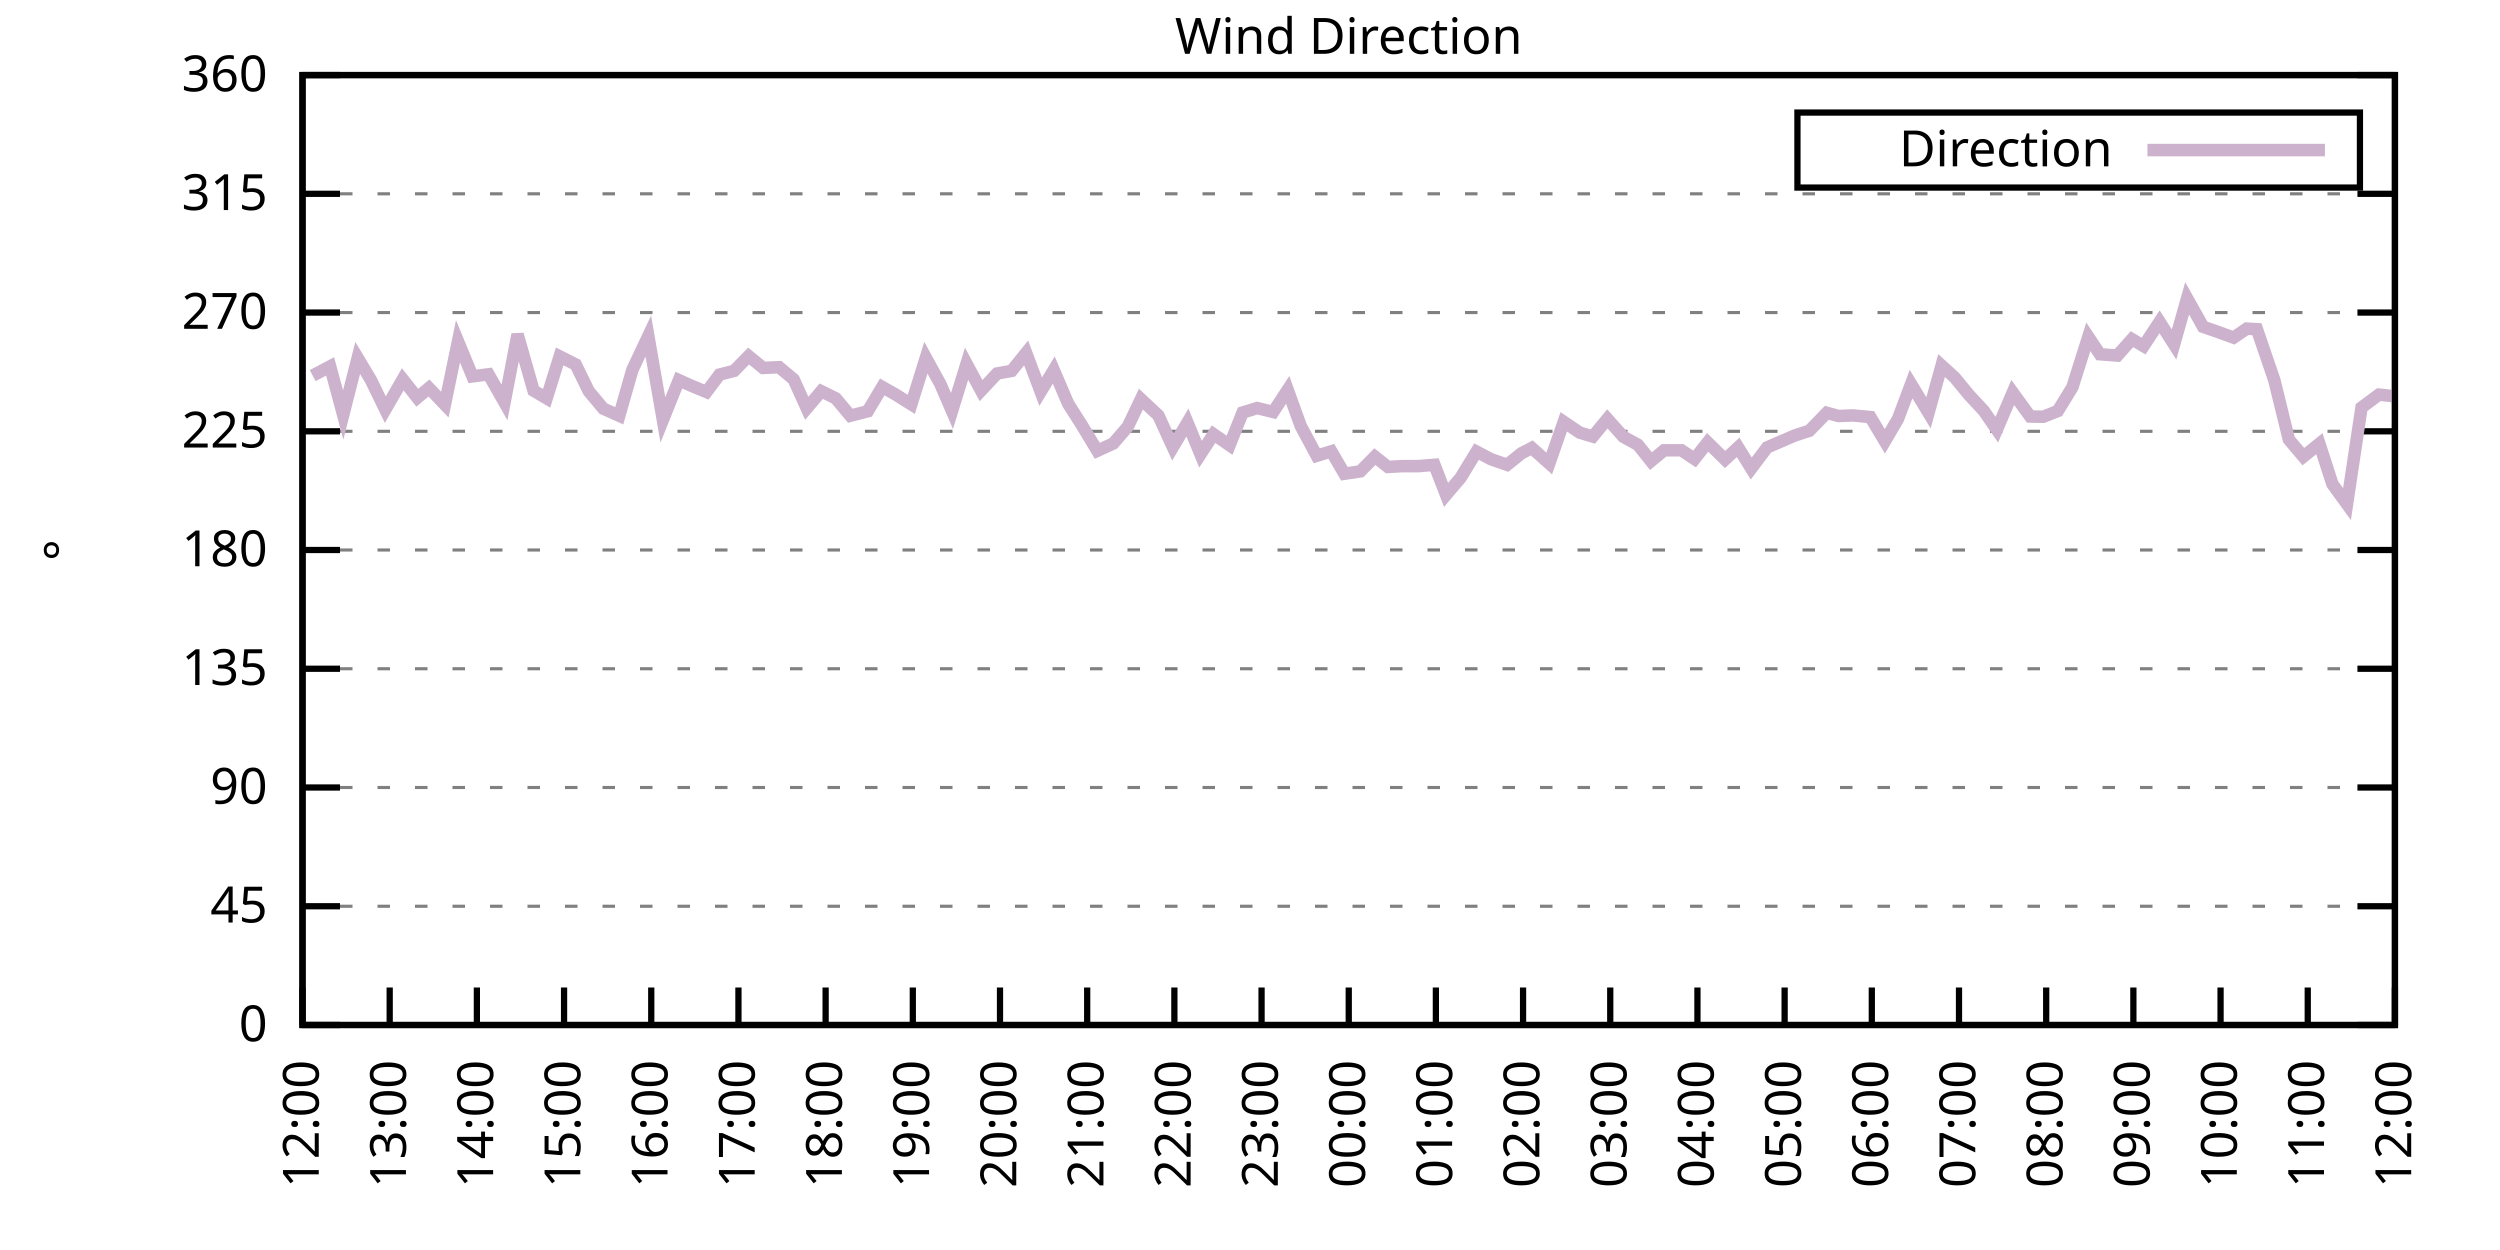
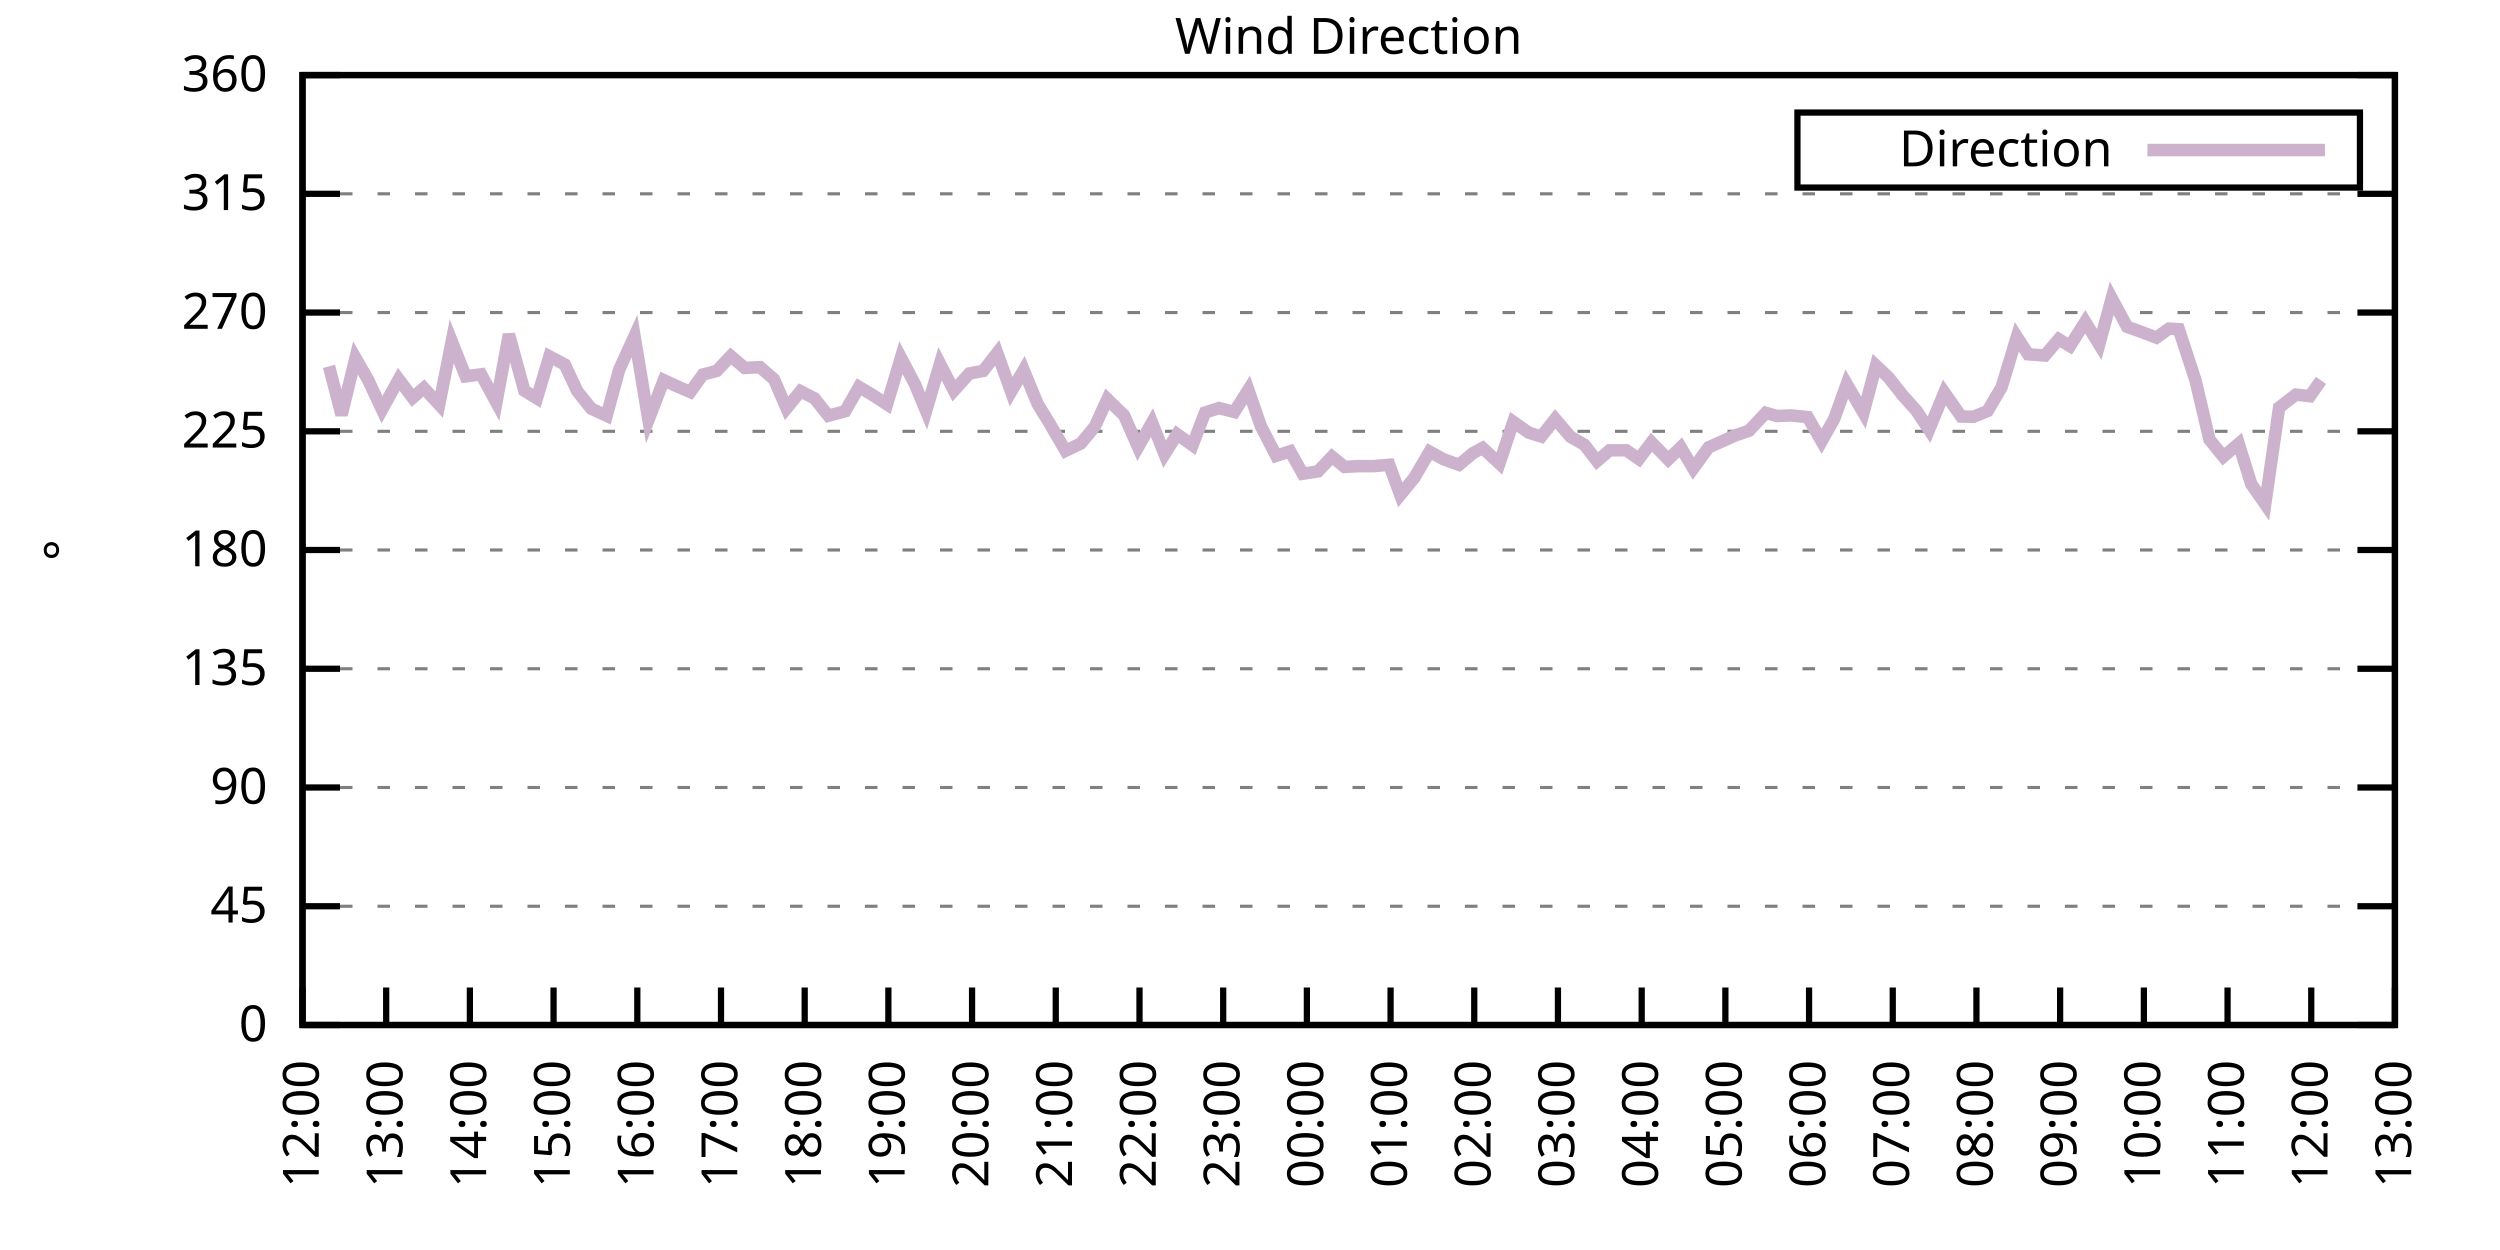
<svg xmlns="http://www.w3.org/2000/svg" xmlns:xlink="http://www.w3.org/1999/xlink" width="400" height="200" viewBox="0 0 400 200">
  <g id="gnuplot_canvas">
    <rect x="0" y="0" width="400" height="200" fill="none" />
    <defs>
      <circle id="gpDot" r="0.5" stroke-width="0.5" stroke="currentColor" />
      <path id="gpPt0" stroke-width="0.333" stroke="currentColor" d="M-1,0 h2 M0,-1 v2" />
      <path id="gpPt1" stroke-width="0.333" stroke="currentColor" d="M-1,-1 L1,1 M1,-1 L-1,1" />
      <path id="gpPt2" stroke-width="0.333" stroke="currentColor" d="M-1,0 L1,0 M0,-1 L0,1 M-1,-1 L1,1 M-1,1 L1,-1" />
      <rect id="gpPt3" stroke-width="0.333" stroke="currentColor" x="-1" y="-1" width="2" height="2" />
      <rect id="gpPt4" stroke-width="0.333" stroke="currentColor" fill="currentColor" x="-1" y="-1" width="2" height="2" />
      <circle id="gpPt5" stroke-width="0.333" stroke="currentColor" cx="0" cy="0" r="1" />
      <use xlink:href="#gpPt5" id="gpPt6" fill="currentColor" stroke="none" />
      <path id="gpPt7" stroke-width="0.333" stroke="currentColor" d="M0,-1.33 L-1.33,0.67 L1.33,0.67 z" />
      <use xlink:href="#gpPt7" id="gpPt8" fill="currentColor" stroke="none" />
      <use xlink:href="#gpPt7" id="gpPt9" stroke="currentColor" transform="rotate(180)" />
      <use xlink:href="#gpPt9" id="gpPt10" fill="currentColor" stroke="none" />
      <use xlink:href="#gpPt3" id="gpPt11" stroke="currentColor" transform="rotate(45)" />
      <use xlink:href="#gpPt11" id="gpPt12" fill="currentColor" stroke="none" />
      <path id="gpPt13" stroke-width="0.333" stroke="currentColor" d="M0,1.330 L1.265,0.411 L0.782,-1.067 L-0.782,-1.076 L-1.265,0.411 z" />
      <use xlink:href="#gpPt13" id="gpPt14" fill="currentColor" stroke="none" />
      <filter id="textbox" filterUnits="objectBoundingBox" x="0" y="0" height="1" width="1">
        <feFlood flood-color="white" flood-opacity="1" result="bgnd" />
        <feComposite in="SourceGraphic" in2="bgnd" operator="atop" />
      </filter>
      <filter id="greybox" filterUnits="objectBoundingBox" x="0" y="0" height="1" width="1">
        <feFlood flood-color="lightgrey" flood-opacity="1" result="grey" />
        <feComposite in="SourceGraphic" in2="grey" operator="atop" />
      </filter>
    </defs>
    <g fill="none" color="white" stroke="currentColor" stroke-width="1.00" stroke-linecap="butt" stroke-linejoin="miter">
</g>
    <g fill="none" color="black" stroke="currentColor" stroke-width="1.00" stroke-linecap="butt" stroke-linejoin="miter">
      <g stroke="none" shape-rendering="crispEdges">
        <polygon fill="rgb(255, 255, 255)" points="48.40,164.00 383.18,164.00 383.18,12.02 48.40,12.02 " />
      </g>
    </g>
    <g fill="none" color="black" stroke="currentColor" stroke-width="1.00" stroke-linecap="butt" stroke-linejoin="miter">
</g>
    <g fill="none" color="black" stroke="black" stroke-width="0.50" stroke-linecap="butt" stroke-linejoin="miter">
</g>
    <g fill="none" color="gray" stroke="currentColor" stroke-width="0.50" stroke-linecap="butt" stroke-linejoin="miter">
      <path stroke="gray" stroke-dasharray="2,4" class="gridline" d="M48.40,164.00 L383.19,164.00  " />
    </g>
    <g fill="none" color="gray" stroke="gray" stroke-width="1.00" stroke-linecap="butt" stroke-linejoin="miter">
</g>
    <g fill="none" color="black" stroke="currentColor" stroke-width="1.00" stroke-linecap="butt" stroke-linejoin="miter">
      <path stroke="black" d="M48.40,164.00 L54.40,164.00 M383.19,164.00 L377.19,164.00  " />
      <g transform="translate(42.80,166.60)" stroke="none" fill="black" font-family="Sans" font-size="8.00" text-anchor="end">
        <text>
          <tspan font-family="Sans"> 0</tspan>
        </text>
      </g>
    </g>
    <g fill="none" color="black" stroke="currentColor" stroke-width="1.00" stroke-linecap="butt" stroke-linejoin="miter">
</g>
    <g fill="none" color="black" stroke="black" stroke-width="0.50" stroke-linecap="butt" stroke-linejoin="miter">
</g>
    <g fill="none" color="gray" stroke="currentColor" stroke-width="0.50" stroke-linecap="butt" stroke-linejoin="miter">
      <path stroke="gray" stroke-dasharray="2,4" class="gridline" d="M48.40,145.00 L383.19,145.00  " />
    </g>
    <g fill="none" color="gray" stroke="gray" stroke-width="1.00" stroke-linecap="butt" stroke-linejoin="miter">
</g>
    <g fill="none" color="black" stroke="currentColor" stroke-width="1.00" stroke-linecap="butt" stroke-linejoin="miter">
      <path stroke="black" d="M48.40,145.00 L54.40,145.00 M383.19,145.00 L377.19,145.00  " />
      <g transform="translate(42.80,147.60)" stroke="none" fill="black" font-family="Sans" font-size="8.00" text-anchor="end">
        <text>
          <tspan font-family="Sans"> 45</tspan>
        </text>
      </g>
    </g>
    <g fill="none" color="black" stroke="currentColor" stroke-width="1.00" stroke-linecap="butt" stroke-linejoin="miter">
</g>
    <g fill="none" color="black" stroke="black" stroke-width="0.50" stroke-linecap="butt" stroke-linejoin="miter">
</g>
    <g fill="none" color="gray" stroke="currentColor" stroke-width="0.50" stroke-linecap="butt" stroke-linejoin="miter">
      <path stroke="gray" stroke-dasharray="2,4" class="gridline" d="M48.40,126.00 L383.19,126.00  " />
    </g>
    <g fill="none" color="gray" stroke="gray" stroke-width="1.00" stroke-linecap="butt" stroke-linejoin="miter">
</g>
    <g fill="none" color="black" stroke="currentColor" stroke-width="1.00" stroke-linecap="butt" stroke-linejoin="miter">
      <path stroke="black" d="M48.40,126.00 L54.40,126.00 M383.19,126.00 L377.19,126.00  " />
      <g transform="translate(42.80,128.60)" stroke="none" fill="black" font-family="Sans" font-size="8.00" text-anchor="end">
        <text>
          <tspan font-family="Sans"> 90</tspan>
        </text>
      </g>
    </g>
    <g fill="none" color="black" stroke="currentColor" stroke-width="1.00" stroke-linecap="butt" stroke-linejoin="miter">
</g>
    <g fill="none" color="black" stroke="black" stroke-width="0.50" stroke-linecap="butt" stroke-linejoin="miter">
</g>
    <g fill="none" color="gray" stroke="currentColor" stroke-width="0.50" stroke-linecap="butt" stroke-linejoin="miter">
      <path stroke="gray" stroke-dasharray="2,4" class="gridline" d="M48.40,107.00 L383.19,107.00  " />
    </g>
    <g fill="none" color="gray" stroke="gray" stroke-width="1.00" stroke-linecap="butt" stroke-linejoin="miter">
</g>
    <g fill="none" color="black" stroke="currentColor" stroke-width="1.00" stroke-linecap="butt" stroke-linejoin="miter">
      <path stroke="black" d="M48.40,107.00 L54.40,107.00 M383.19,107.00 L377.19,107.00  " />
      <g transform="translate(42.80,109.60)" stroke="none" fill="black" font-family="Sans" font-size="8.00" text-anchor="end">
        <text>
          <tspan font-family="Sans"> 135</tspan>
        </text>
      </g>
    </g>
    <g fill="none" color="black" stroke="currentColor" stroke-width="1.00" stroke-linecap="butt" stroke-linejoin="miter">
</g>
    <g fill="none" color="black" stroke="black" stroke-width="0.50" stroke-linecap="butt" stroke-linejoin="miter">
</g>
    <g fill="none" color="gray" stroke="currentColor" stroke-width="0.50" stroke-linecap="butt" stroke-linejoin="miter">
      <path stroke="gray" stroke-dasharray="2,4" class="gridline" d="M48.40,88.00 L383.19,88.00  " />
    </g>
    <g fill="none" color="gray" stroke="gray" stroke-width="1.00" stroke-linecap="butt" stroke-linejoin="miter">
</g>
    <g fill="none" color="black" stroke="currentColor" stroke-width="1.00" stroke-linecap="butt" stroke-linejoin="miter">
      <path stroke="black" d="M48.40,88.00 L54.40,88.00 M383.19,88.00 L377.19,88.00  " />
      <g transform="translate(42.80,90.60)" stroke="none" fill="black" font-family="Sans" font-size="8.00" text-anchor="end">
        <text>
          <tspan font-family="Sans"> 180</tspan>
        </text>
      </g>
    </g>
    <g fill="none" color="black" stroke="currentColor" stroke-width="1.00" stroke-linecap="butt" stroke-linejoin="miter">
</g>
    <g fill="none" color="black" stroke="black" stroke-width="0.50" stroke-linecap="butt" stroke-linejoin="miter">
</g>
    <g fill="none" color="gray" stroke="currentColor" stroke-width="0.50" stroke-linecap="butt" stroke-linejoin="miter">
      <path stroke="gray" stroke-dasharray="2,4" class="gridline" d="M48.40,69.01 L383.19,69.01  " />
    </g>
    <g fill="none" color="gray" stroke="gray" stroke-width="1.00" stroke-linecap="butt" stroke-linejoin="miter">
</g>
    <g fill="none" color="black" stroke="currentColor" stroke-width="1.00" stroke-linecap="butt" stroke-linejoin="miter">
      <path stroke="black" d="M48.40,69.01 L54.40,69.01 M383.19,69.01 L377.19,69.01  " />
      <g transform="translate(42.80,71.61)" stroke="none" fill="black" font-family="Sans" font-size="8.00" text-anchor="end">
        <text>
          <tspan font-family="Sans"> 225</tspan>
        </text>
      </g>
    </g>
    <g fill="none" color="black" stroke="currentColor" stroke-width="1.00" stroke-linecap="butt" stroke-linejoin="miter">
</g>
    <g fill="none" color="black" stroke="black" stroke-width="0.50" stroke-linecap="butt" stroke-linejoin="miter">
</g>
    <g fill="none" color="gray" stroke="currentColor" stroke-width="0.50" stroke-linecap="butt" stroke-linejoin="miter">
      <path stroke="gray" stroke-dasharray="2,4" class="gridline" d="M48.40,50.01 L383.19,50.01  " />
    </g>
    <g fill="none" color="gray" stroke="gray" stroke-width="1.00" stroke-linecap="butt" stroke-linejoin="miter">
</g>
    <g fill="none" color="black" stroke="currentColor" stroke-width="1.00" stroke-linecap="butt" stroke-linejoin="miter">
      <path stroke="black" d="M48.40,50.01 L54.40,50.01 M383.19,50.01 L377.19,50.01  " />
      <g transform="translate(42.80,52.61)" stroke="none" fill="black" font-family="Sans" font-size="8.00" text-anchor="end">
        <text>
          <tspan font-family="Sans"> 270</tspan>
        </text>
      </g>
    </g>
    <g fill="none" color="black" stroke="currentColor" stroke-width="1.00" stroke-linecap="butt" stroke-linejoin="miter">
</g>
    <g fill="none" color="black" stroke="black" stroke-width="0.50" stroke-linecap="butt" stroke-linejoin="miter">
</g>
    <g fill="none" color="gray" stroke="currentColor" stroke-width="0.50" stroke-linecap="butt" stroke-linejoin="miter">
      <path stroke="gray" stroke-dasharray="2,4" class="gridline" d="M48.40,31.01 L383.19,31.01  " />
    </g>
    <g fill="none" color="gray" stroke="gray" stroke-width="1.00" stroke-linecap="butt" stroke-linejoin="miter">
</g>
    <g fill="none" color="black" stroke="currentColor" stroke-width="1.00" stroke-linecap="butt" stroke-linejoin="miter">
      <path stroke="black" d="M48.40,31.01 L54.40,31.01 M383.19,31.01 L377.19,31.01  " />
      <g transform="translate(42.80,33.61)" stroke="none" fill="black" font-family="Sans" font-size="8.00" text-anchor="end">
        <text>
          <tspan font-family="Sans"> 315</tspan>
        </text>
      </g>
    </g>
    <g fill="none" color="black" stroke="currentColor" stroke-width="1.00" stroke-linecap="butt" stroke-linejoin="miter">
</g>
    <g fill="none" color="black" stroke="black" stroke-width="0.50" stroke-linecap="butt" stroke-linejoin="miter">
</g>
    <g fill="none" color="gray" stroke="currentColor" stroke-width="0.50" stroke-linecap="butt" stroke-linejoin="miter">
      <path stroke="gray" stroke-dasharray="2,4" class="gridline" d="M48.40,12.01 L383.19,12.01  " />
    </g>
    <g fill="none" color="gray" stroke="gray" stroke-width="1.00" stroke-linecap="butt" stroke-linejoin="miter">
</g>
    <g fill="none" color="black" stroke="currentColor" stroke-width="1.00" stroke-linecap="butt" stroke-linejoin="miter">
      <path stroke="black" d="M48.40,12.01 L54.40,12.01 M383.19,12.01 L377.19,12.01  " />
      <g transform="translate(42.80,14.61)" stroke="none" fill="black" font-family="Sans" font-size="8.00" text-anchor="end">
        <text>
          <tspan font-family="Sans"> 360</tspan>
        </text>
      </g>
    </g>
    <g fill="none" color="black" stroke="currentColor" stroke-width="1.00" stroke-linecap="butt" stroke-linejoin="miter">
      <path stroke="black" d="M48.40,164.00 L48.40,158.00  " />
      <g transform="translate(51.00,169.60) rotate(270.00)" stroke="none" fill="black" font-family="Sans" font-size="8.00" text-anchor="end">
        <text>
          <tspan font-family="Sans">12:00</tspan>
        </text>
      </g>
    </g>
    <g fill="none" color="black" stroke="currentColor" stroke-width="1.00" stroke-linecap="butt" stroke-linejoin="miter">
-       <path stroke="black" d="M62.35,164.00 L62.35,158.00  " />
-       <g transform="translate(64.95,169.60) rotate(270.00)" stroke="none" fill="black" font-family="Sans" font-size="8.00" text-anchor="end">
+       <path stroke="black" d="M61.79,164.00 L61.79,158.00  " />
+       <g transform="translate(64.39,169.60) rotate(270.00)" stroke="none" fill="black" font-family="Sans" font-size="8.00" text-anchor="end">
        <text>
          <tspan font-family="Sans">13:00</tspan>
        </text>
      </g>
    </g>
    <g fill="none" color="black" stroke="currentColor" stroke-width="1.00" stroke-linecap="butt" stroke-linejoin="miter">
-       <path stroke="black" d="M76.30,164.00 L76.30,158.00  " />
-       <g transform="translate(78.90,169.60) rotate(270.00)" stroke="none" fill="black" font-family="Sans" font-size="8.00" text-anchor="end">
+       <path stroke="black" d="M75.18,164.00 L75.18,158.00  " />
+       <g transform="translate(77.78,169.60) rotate(270.00)" stroke="none" fill="black" font-family="Sans" font-size="8.00" text-anchor="end">
        <text>
          <tspan font-family="Sans">14:00</tspan>
        </text>
      </g>
    </g>
    <g fill="none" color="black" stroke="currentColor" stroke-width="1.00" stroke-linecap="butt" stroke-linejoin="miter">
-       <path stroke="black" d="M90.25,164.00 L90.25,158.00  " />
-       <g transform="translate(92.85,169.60) rotate(270.00)" stroke="none" fill="black" font-family="Sans" font-size="8.00" text-anchor="end">
+       <path stroke="black" d="M88.57,164.00 L88.57,158.00  " />
+       <g transform="translate(91.17,169.60) rotate(270.00)" stroke="none" fill="black" font-family="Sans" font-size="8.00" text-anchor="end">
        <text>
          <tspan font-family="Sans">15:00</tspan>
        </text>
      </g>
    </g>
    <g fill="none" color="black" stroke="currentColor" stroke-width="1.00" stroke-linecap="butt" stroke-linejoin="miter">
-       <path stroke="black" d="M104.20,164.00 L104.20,158.00  " />
-       <g transform="translate(106.80,169.60) rotate(270.00)" stroke="none" fill="black" font-family="Sans" font-size="8.00" text-anchor="end">
+       <path stroke="black" d="M101.97,164.00 L101.97,158.00  " />
+       <g transform="translate(104.57,169.60) rotate(270.00)" stroke="none" fill="black" font-family="Sans" font-size="8.00" text-anchor="end">
        <text>
          <tspan font-family="Sans">16:00</tspan>
        </text>
      </g>
    </g>
    <g fill="none" color="black" stroke="currentColor" stroke-width="1.00" stroke-linecap="butt" stroke-linejoin="miter">
-       <path stroke="black" d="M118.15,164.00 L118.15,158.00  " />
-       <g transform="translate(120.75,169.60) rotate(270.00)" stroke="none" fill="black" font-family="Sans" font-size="8.00" text-anchor="end">
+       <path stroke="black" d="M115.36,164.00 L115.36,158.00  " />
+       <g transform="translate(117.96,169.60) rotate(270.00)" stroke="none" fill="black" font-family="Sans" font-size="8.00" text-anchor="end">
        <text>
          <tspan font-family="Sans">17:00</tspan>
        </text>
      </g>
    </g>
    <g fill="none" color="black" stroke="currentColor" stroke-width="1.00" stroke-linecap="butt" stroke-linejoin="miter">
-       <path stroke="black" d="M132.10,164.00 L132.10,158.00  " />
-       <g transform="translate(134.70,169.60) rotate(270.00)" stroke="none" fill="black" font-family="Sans" font-size="8.00" text-anchor="end">
+       <path stroke="black" d="M128.75,164.00 L128.75,158.00  " />
+       <g transform="translate(131.35,169.60) rotate(270.00)" stroke="none" fill="black" font-family="Sans" font-size="8.00" text-anchor="end">
        <text>
          <tspan font-family="Sans">18:00</tspan>
        </text>
      </g>
    </g>
    <g fill="none" color="black" stroke="currentColor" stroke-width="1.00" stroke-linecap="butt" stroke-linejoin="miter">
-       <path stroke="black" d="M146.05,164.00 L146.05,158.00  " />
-       <g transform="translate(148.65,169.60) rotate(270.00)" stroke="none" fill="black" font-family="Sans" font-size="8.00" text-anchor="end">
+       <path stroke="black" d="M142.14,164.00 L142.14,158.00  " />
+       <g transform="translate(144.74,169.60) rotate(270.00)" stroke="none" fill="black" font-family="Sans" font-size="8.00" text-anchor="end">
        <text>
          <tspan font-family="Sans">19:00</tspan>
        </text>
      </g>
    </g>
    <g fill="none" color="black" stroke="currentColor" stroke-width="1.00" stroke-linecap="butt" stroke-linejoin="miter">
-       <path stroke="black" d="M160.00,164.00 L160.00,158.00  " />
-       <g transform="translate(162.60,169.60) rotate(270.00)" stroke="none" fill="black" font-family="Sans" font-size="8.00" text-anchor="end">
+       <path stroke="black" d="M155.53,164.00 L155.53,158.00  " />
+       <g transform="translate(158.13,169.60) rotate(270.00)" stroke="none" fill="black" font-family="Sans" font-size="8.00" text-anchor="end">
        <text>
          <tspan font-family="Sans">20:00</tspan>
        </text>
      </g>
    </g>
    <g fill="none" color="black" stroke="currentColor" stroke-width="1.00" stroke-linecap="butt" stroke-linejoin="miter">
-       <path stroke="black" d="M173.95,164.00 L173.95,158.00  " />
-       <g transform="translate(176.55,169.60) rotate(270.00)" stroke="none" fill="black" font-family="Sans" font-size="8.00" text-anchor="end">
+       <path stroke="black" d="M168.92,164.00 L168.92,158.00  " />
+       <g transform="translate(171.52,169.60) rotate(270.00)" stroke="none" fill="black" font-family="Sans" font-size="8.00" text-anchor="end">
        <text>
          <tspan font-family="Sans">21:00</tspan>
        </text>
      </g>
    </g>
    <g fill="none" color="black" stroke="currentColor" stroke-width="1.00" stroke-linecap="butt" stroke-linejoin="miter">
-       <path stroke="black" d="M187.90,164.00 L187.90,158.00  " />
-       <g transform="translate(190.50,169.60) rotate(270.00)" stroke="none" fill="black" font-family="Sans" font-size="8.00" text-anchor="end">
+       <path stroke="black" d="M182.32,164.00 L182.32,158.00  " />
+       <g transform="translate(184.92,169.60) rotate(270.00)" stroke="none" fill="black" font-family="Sans" font-size="8.00" text-anchor="end">
        <text>
          <tspan font-family="Sans">22:00</tspan>
        </text>
      </g>
    </g>
    <g fill="none" color="black" stroke="currentColor" stroke-width="1.00" stroke-linecap="butt" stroke-linejoin="miter">
-       <path stroke="black" d="M201.85,164.00 L201.85,158.00  " />
-       <g transform="translate(204.45,169.60) rotate(270.00)" stroke="none" fill="black" font-family="Sans" font-size="8.00" text-anchor="end">
+       <path stroke="black" d="M195.71,164.00 L195.71,158.00  " />
+       <g transform="translate(198.31,169.60) rotate(270.00)" stroke="none" fill="black" font-family="Sans" font-size="8.00" text-anchor="end">
        <text>
          <tspan font-family="Sans">23:00</tspan>
        </text>
      </g>
    </g>
    <g fill="none" color="black" stroke="currentColor" stroke-width="1.00" stroke-linecap="butt" stroke-linejoin="miter">
-       <path stroke="black" d="M215.80,164.00 L215.80,158.00  " />
-       <g transform="translate(218.40,169.60) rotate(270.00)" stroke="none" fill="black" font-family="Sans" font-size="8.00" text-anchor="end">
+       <path stroke="black" d="M209.10,164.00 L209.10,158.00  " />
+       <g transform="translate(211.70,169.60) rotate(270.00)" stroke="none" fill="black" font-family="Sans" font-size="8.00" text-anchor="end">
        <text>
          <tspan font-family="Sans">00:00</tspan>
        </text>
      </g>
    </g>
    <g fill="none" color="black" stroke="currentColor" stroke-width="1.00" stroke-linecap="butt" stroke-linejoin="miter">
-       <path stroke="black" d="M229.74,164.00 L229.74,158.00  " />
-       <g transform="translate(232.34,169.60) rotate(270.00)" stroke="none" fill="black" font-family="Sans" font-size="8.00" text-anchor="end">
+       <path stroke="black" d="M222.49,164.00 L222.49,158.00  " />
+       <g transform="translate(225.09,169.60) rotate(270.00)" stroke="none" fill="black" font-family="Sans" font-size="8.00" text-anchor="end">
        <text>
          <tspan font-family="Sans">01:00</tspan>
        </text>
      </g>
    </g>
    <g fill="none" color="black" stroke="currentColor" stroke-width="1.00" stroke-linecap="butt" stroke-linejoin="miter">
-       <path stroke="black" d="M243.69,164.00 L243.69,158.00  " />
-       <g transform="translate(246.29,169.60) rotate(270.00)" stroke="none" fill="black" font-family="Sans" font-size="8.00" text-anchor="end">
+       <path stroke="black" d="M235.88,164.00 L235.88,158.00  " />
+       <g transform="translate(238.48,169.60) rotate(270.00)" stroke="none" fill="black" font-family="Sans" font-size="8.00" text-anchor="end">
        <text>
          <tspan font-family="Sans">02:00</tspan>
        </text>
      </g>
    </g>
    <g fill="none" color="black" stroke="currentColor" stroke-width="1.00" stroke-linecap="butt" stroke-linejoin="miter">
-       <path stroke="black" d="M257.64,164.00 L257.64,158.00  " />
-       <g transform="translate(260.24,169.60) rotate(270.00)" stroke="none" fill="black" font-family="Sans" font-size="8.00" text-anchor="end">
+       <path stroke="black" d="M249.27,164.00 L249.27,158.00  " />
+       <g transform="translate(251.87,169.60) rotate(270.00)" stroke="none" fill="black" font-family="Sans" font-size="8.00" text-anchor="end">
        <text>
          <tspan font-family="Sans">03:00</tspan>
        </text>
      </g>
    </g>
    <g fill="none" color="black" stroke="currentColor" stroke-width="1.00" stroke-linecap="butt" stroke-linejoin="miter">
-       <path stroke="black" d="M271.59,164.00 L271.59,158.00  " />
-       <g transform="translate(274.19,169.60) rotate(270.00)" stroke="none" fill="black" font-family="Sans" font-size="8.00" text-anchor="end">
+       <path stroke="black" d="M262.67,164.00 L262.67,158.00  " />
+       <g transform="translate(265.27,169.60) rotate(270.00)" stroke="none" fill="black" font-family="Sans" font-size="8.00" text-anchor="end">
        <text>
          <tspan font-family="Sans">04:00</tspan>
        </text>
      </g>
    </g>
    <g fill="none" color="black" stroke="currentColor" stroke-width="1.00" stroke-linecap="butt" stroke-linejoin="miter">
-       <path stroke="black" d="M285.54,164.00 L285.54,158.00  " />
-       <g transform="translate(288.14,169.60) rotate(270.00)" stroke="none" fill="black" font-family="Sans" font-size="8.00" text-anchor="end">
+       <path stroke="black" d="M276.06,164.00 L276.06,158.00  " />
+       <g transform="translate(278.66,169.60) rotate(270.00)" stroke="none" fill="black" font-family="Sans" font-size="8.00" text-anchor="end">
        <text>
          <tspan font-family="Sans">05:00</tspan>
        </text>
      </g>
    </g>
    <g fill="none" color="black" stroke="currentColor" stroke-width="1.00" stroke-linecap="butt" stroke-linejoin="miter">
-       <path stroke="black" d="M299.49,164.00 L299.49,158.00  " />
-       <g transform="translate(302.09,169.60) rotate(270.00)" stroke="none" fill="black" font-family="Sans" font-size="8.00" text-anchor="end">
+       <path stroke="black" d="M289.45,164.00 L289.45,158.00  " />
+       <g transform="translate(292.05,169.60) rotate(270.00)" stroke="none" fill="black" font-family="Sans" font-size="8.00" text-anchor="end">
        <text>
          <tspan font-family="Sans">06:00</tspan>
        </text>
      </g>
    </g>
    <g fill="none" color="black" stroke="currentColor" stroke-width="1.00" stroke-linecap="butt" stroke-linejoin="miter">
-       <path stroke="black" d="M313.44,164.00 L313.44,158.00  " />
-       <g transform="translate(316.04,169.60) rotate(270.00)" stroke="none" fill="black" font-family="Sans" font-size="8.00" text-anchor="end">
+       <path stroke="black" d="M302.84,164.00 L302.84,158.00  " />
+       <g transform="translate(305.44,169.60) rotate(270.00)" stroke="none" fill="black" font-family="Sans" font-size="8.00" text-anchor="end">
        <text>
          <tspan font-family="Sans">07:00</tspan>
        </text>
      </g>
    </g>
    <g fill="none" color="black" stroke="currentColor" stroke-width="1.00" stroke-linecap="butt" stroke-linejoin="miter">
-       <path stroke="black" d="M327.39,164.00 L327.39,158.00  " />
-       <g transform="translate(329.99,169.60) rotate(270.00)" stroke="none" fill="black" font-family="Sans" font-size="8.00" text-anchor="end">
+       <path stroke="black" d="M316.23,164.00 L316.23,158.00  " />
+       <g transform="translate(318.83,169.60) rotate(270.00)" stroke="none" fill="black" font-family="Sans" font-size="8.00" text-anchor="end">
        <text>
          <tspan font-family="Sans">08:00</tspan>
        </text>
      </g>
    </g>
    <g fill="none" color="black" stroke="currentColor" stroke-width="1.00" stroke-linecap="butt" stroke-linejoin="miter">
-       <path stroke="black" d="M341.34,164.00 L341.34,158.00  " />
-       <g transform="translate(343.94,169.60) rotate(270.00)" stroke="none" fill="black" font-family="Sans" font-size="8.00" text-anchor="end">
+       <path stroke="black" d="M329.62,164.00 L329.62,158.00  " />
+       <g transform="translate(332.22,169.60) rotate(270.00)" stroke="none" fill="black" font-family="Sans" font-size="8.00" text-anchor="end">
        <text>
          <tspan font-family="Sans">09:00</tspan>
        </text>
      </g>
    </g>
    <g fill="none" color="black" stroke="currentColor" stroke-width="1.00" stroke-linecap="butt" stroke-linejoin="miter">
-       <path stroke="black" d="M355.29,164.00 L355.29,158.00  " />
-       <g transform="translate(357.89,169.60) rotate(270.00)" stroke="none" fill="black" font-family="Sans" font-size="8.00" text-anchor="end">
+       <path stroke="black" d="M343.02,164.00 L343.02,158.00  " />
+       <g transform="translate(345.62,169.60) rotate(270.00)" stroke="none" fill="black" font-family="Sans" font-size="8.00" text-anchor="end">
        <text>
          <tspan font-family="Sans">10:00</tspan>
        </text>
      </g>
    </g>
    <g fill="none" color="black" stroke="currentColor" stroke-width="1.00" stroke-linecap="butt" stroke-linejoin="miter">
-       <path stroke="black" d="M369.24,164.00 L369.24,158.00  " />
-       <g transform="translate(371.84,169.60) rotate(270.00)" stroke="none" fill="black" font-family="Sans" font-size="8.00" text-anchor="end">
+       <path stroke="black" d="M356.41,164.00 L356.41,158.00  " />
+       <g transform="translate(359.01,169.60) rotate(270.00)" stroke="none" fill="black" font-family="Sans" font-size="8.00" text-anchor="end">
        <text>
          <tspan font-family="Sans">11:00</tspan>
+         </text>
+       </g>
+     </g>
+     <g fill="none" color="black" stroke="currentColor" stroke-width="1.00" stroke-linecap="butt" stroke-linejoin="miter">
+       <path stroke="black" d="M369.80,164.00 L369.80,158.00  " />
+       <g transform="translate(372.40,169.60) rotate(270.00)" stroke="none" fill="black" font-family="Sans" font-size="8.00" text-anchor="end">
+         <text>
+           <tspan font-family="Sans">12:00</tspan>
        </text>
      </g>
    </g>
    <g fill="none" color="black" stroke="currentColor" stroke-width="1.00" stroke-linecap="butt" stroke-linejoin="miter">
      <path stroke="black" d="M383.19,164.00 L383.19,158.00  " />
      <g transform="translate(385.79,169.60) rotate(270.00)" stroke="none" fill="black" font-family="Sans" font-size="8.00" text-anchor="end">
        <text>
-           <tspan font-family="Sans">12:00</tspan>
+           <tspan font-family="Sans">13:00</tspan>
        </text>
      </g>
    </g>
    <g fill="none" color="black" stroke="currentColor" stroke-width="1.00" stroke-linecap="butt" stroke-linejoin="miter">
</g>
    <g fill="none" color="black" stroke="currentColor" stroke-width="1.00" stroke-linecap="butt" stroke-linejoin="miter">
      <path stroke="black" d="M48.40,12.01 L48.40,164.00 L383.19,164.00 L383.19,12.01 L48.40,12.01 Z  " />
    </g>
    <g fill="none" color="black" stroke="currentColor" stroke-width="1.00" stroke-linecap="butt" stroke-linejoin="miter">
</g>
    <g fill="none" color="black" stroke="currentColor" stroke-width="1.00" stroke-linecap="butt" stroke-linejoin="miter">
      <path stroke="black" d="M287.59,30.01 L287.59,18.01 L377.59,18.01 L377.59,30.01 L287.59,30.01 Z  " />
    </g>
    <g id="Wind_direction_plot_1">
      <g fill="none" color="white" stroke="black" stroke-width="2.00" stroke-linecap="butt" stroke-linejoin="miter">
</g>
      <g fill="none" color="black" stroke="currentColor" stroke-width="2.00" stroke-linecap="butt" stroke-linejoin="miter">
        <g transform="translate(337.99,26.61)" stroke="none" fill="black" font-family="Sans" font-size="8.00" text-anchor="end">
          <text>
            <tspan font-family="Sans">Direction</tspan>
          </text>
        </g>
      </g>
      <g fill="none" color="black" stroke="currentColor" stroke-width="2.00" stroke-linecap="butt" stroke-linejoin="miter">
-         <path stroke="rgb(204, 178, 204)" d="M343.59,24.01 L371.99,24.01 M50.03,60.10 L52.82,58.62 L54.91,66.39 L57.23,57.27 L59.33,60.77 L61.65,65.54   L64.44,60.69 L66.77,63.64 L68.63,62.08 L71.18,64.74 L73.28,54.61 L75.60,60.22 L78.16,59.89 L80.72,64.40   L82.81,53.51 L85.37,62.50 L87.46,63.73 L89.55,57.02 L92.11,58.32 L94.20,62.59 L96.53,65.38 L99.08,66.52   L101.18,59.17 L103.73,53.77 L106.06,67.19 L108.62,60.82 L110.48,61.66 L113.03,62.72 L115.13,59.93 L117.45,59.34   L119.78,56.97 L122.10,58.87 L124.66,58.75 L126.98,60.69 L129.08,65.33 L131.40,62.59 L133.72,63.73 L136.05,66.52   L138.84,65.80 L141.16,61.91 L143.26,63.10 L145.81,64.70 L148.14,57.23 L150.46,61.45 L152.32,65.76 L154.65,58.20   L156.97,62.50 L159.53,59.76 L161.86,59.34 L164.18,56.47 L166.51,62.67 L168.60,59.21 L170.92,64.62 L173.02,67.91   L175.57,72.13 L178.13,70.95 L180.46,68.25 L182.55,63.86 L185.34,66.47 L187.66,71.54 L189.99,67.61 L192.08,72.68   L194.17,69.47 L196.73,71.24 L198.82,66.01 L201.15,65.29 L203.71,65.92 L206.03,62.38 L208.12,68.16 L210.68,72.93   L213.01,72.21 L215.10,75.80 L217.65,75.42 L219.98,73.06 L222.07,74.71 L224.40,74.58 L226.95,74.58 L229.51,74.37   L231.37,79.18 L233.70,76.44 L236.25,72.26 L238.58,73.48 L241.14,74.37 L243.46,72.51 L245.09,71.67 L247.88,74.16   L250.20,67.49 L252.76,69.22 L254.85,69.85 L257.18,67.02 L259.74,69.89 L262.06,71.16 L264.15,73.78 L266.25,72.05   L269.04,72.05 L271.13,73.44 L273.22,70.78 L276.01,73.52 L278.10,71.58 L280.20,74.96 L282.75,71.58 L287.17,69.68   L289.50,68.92 L292.29,66.05 L294.15,66.56 L296.47,66.47 L299.26,66.73 L301.58,70.61 L303.68,67.02 L305.77,61.45   L308.56,66.05 L310.65,58.49 L312.74,60.39 L315.07,63.22 L317.39,65.71 L319.49,68.75 L322.04,62.80 L324.83,66.64   L326.93,66.68 L329.25,65.76 L331.58,61.96 L334.13,53.89 L335.99,56.68 L338.78,56.89 L341.11,54.27 L342.97,55.37   L345.53,51.49 L347.85,55.12 L349.94,47.73 L352.50,52.29 L354.59,53.01 L357.38,54.02 L359.48,52.58 L361.10,52.67   L363.89,60.82 L366.22,70.32 L368.54,73.06 L371.10,70.99 L373.19,77.45 L375.52,80.66 L377.84,65.21 L380.63,63.14   L382.96,63.39  " />
+         <path stroke="rgb(204, 178, 204)" d="M343.59,24.01 L371.99,24.01 M52.64,58.62 L54.65,66.39 L56.88,57.27 L58.89,60.77 L61.12,65.54 L63.80,60.69   L66.03,63.64 L67.82,62.08 L70.27,64.74 L72.28,54.61 L74.51,60.22 L76.97,59.89 L79.42,64.40 L81.43,53.51   L83.89,62.50 L85.90,63.73 L87.91,57.02 L90.36,58.32 L92.37,62.59 L94.60,65.38 L97.06,66.52 L99.06,59.17   L101.52,53.77 L103.75,67.19 L106.21,60.82 L107.99,61.66 L110.45,62.72 L112.46,59.93 L114.69,59.34 L116.92,56.97   L119.15,58.87 L121.61,58.75 L123.84,60.69 L125.85,65.33 L128.08,62.59 L130.31,63.73 L132.54,66.52 L135.22,65.80   L137.45,61.91 L139.46,63.10 L141.92,64.70 L144.15,57.23 L146.38,61.45 L148.17,65.76 L150.40,58.20 L152.63,62.50   L155.09,59.76 L157.32,59.34 L159.55,56.47 L161.78,62.67 L163.79,59.21 L166.02,64.62 L168.03,67.91 L170.49,72.13   L172.94,70.95 L175.17,68.25 L177.18,63.86 L179.86,66.47 L182.09,71.54 L184.32,67.61 L186.33,72.68 L188.34,69.47   L190.80,71.24 L192.81,66.01 L195.04,65.29 L197.49,65.92 L199.73,62.38 L201.73,68.16 L204.19,72.93 L206.42,72.21   L208.43,75.80 L210.88,75.42 L213.12,73.06 L215.13,74.71 L217.36,74.58 L219.81,74.58 L222.27,74.37 L224.05,79.18   L226.29,76.44 L228.74,72.26 L230.97,73.48 L233.43,74.37 L235.66,72.51 L237.22,71.67 L239.90,74.16 L242.13,67.49   L244.59,69.22 L246.60,69.85 L248.83,67.02 L251.28,69.89 L253.51,71.16 L255.52,73.78 L257.53,72.05 L260.21,72.05   L262.22,73.44 L264.23,70.78 L266.91,73.52 L268.92,71.58 L270.92,74.96 L273.38,71.58 L277.62,69.68 L279.85,68.92   L282.53,66.05 L284.32,66.56 L286.55,66.47 L289.23,66.73 L291.46,70.61 L293.47,67.02 L295.48,61.45 L298.15,66.05   L300.16,58.49 L302.17,60.39 L304.40,63.22 L306.63,65.71 L308.64,68.75 L311.10,62.80 L313.78,66.64 L315.79,66.68   L318.02,65.76 L320.25,61.96 L322.70,53.89 L324.49,56.68 L327.17,56.89 L329.40,54.27 L331.19,55.37 L333.64,51.49   L335.87,55.12 L337.88,47.73 L340.34,52.29 L342.35,53.01 L345.02,54.02 L347.03,52.58 L348.60,52.67 L351.27,60.82   L353.51,70.32 L355.74,73.06 L358.19,70.99 L360.20,77.45 L362.43,80.66 L364.66,65.21 L367.34,63.14 L369.58,63.39   L371.36,60.86  " />
      </g>
    </g>
    <g fill="none" color="black" stroke="currentColor" stroke-width="2.00" stroke-linecap="butt" stroke-linejoin="miter">
</g>
    <g fill="none" color="black" stroke="black" stroke-width="1.00" stroke-linecap="butt" stroke-linejoin="miter">
</g>
    <g fill="none" color="black" stroke="currentColor" stroke-width="1.00" stroke-linecap="butt" stroke-linejoin="miter">
      <path stroke="black" d="M48.40,12.01 L48.40,164.00 L383.19,164.00 L383.19,12.01 L48.40,12.01 Z  " />
      <g transform="translate(12.80,88.01) rotate(270.00)" stroke="none" fill="black" font-family="Sans" font-size="8.00" text-anchor="middle">
        <text>
          <tspan font-family="Sans">°</tspan>
        </text>
      </g>
    </g>
    <g fill="none" color="black" stroke="currentColor" stroke-width="1.00" stroke-linecap="butt" stroke-linejoin="miter">
</g>
    <g fill="none" color="black" stroke="currentColor" stroke-width="1.00" stroke-linecap="butt" stroke-linejoin="miter">
      <g transform="translate(215.79,8.61)" stroke="none" fill="black" font-family="Sans" font-size="8.00" text-anchor="middle">
        <text>
          <tspan font-family="Sans">Wind Direction</tspan>
        </text>
      </g>
    </g>
    <g fill="none" color="black" stroke="currentColor" stroke-width="1.00" stroke-linecap="butt" stroke-linejoin="miter">
</g>
  </g>
</svg>
